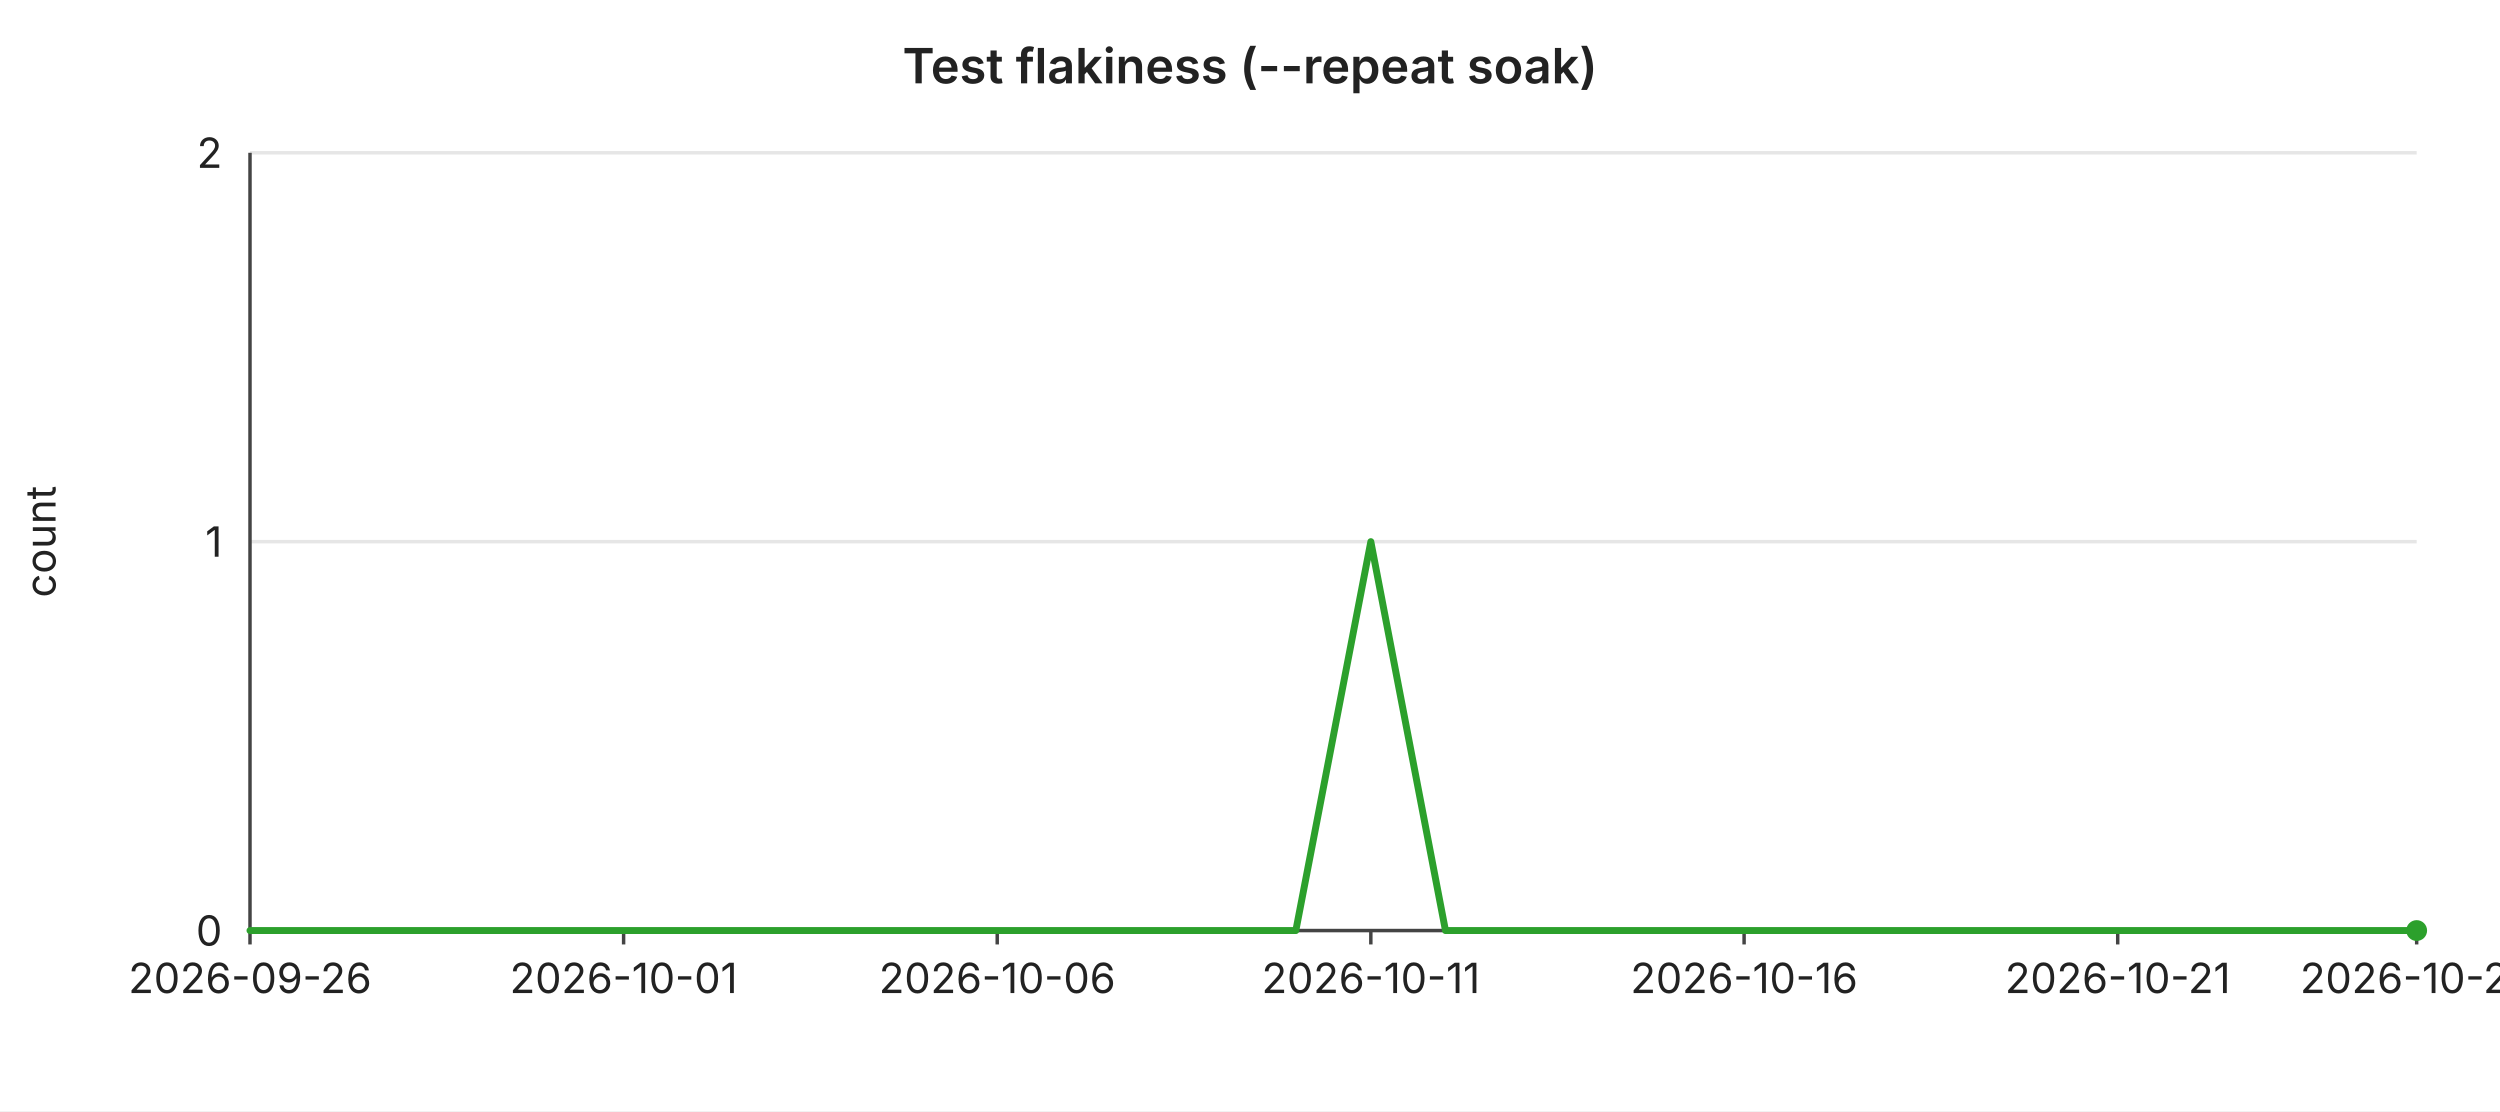
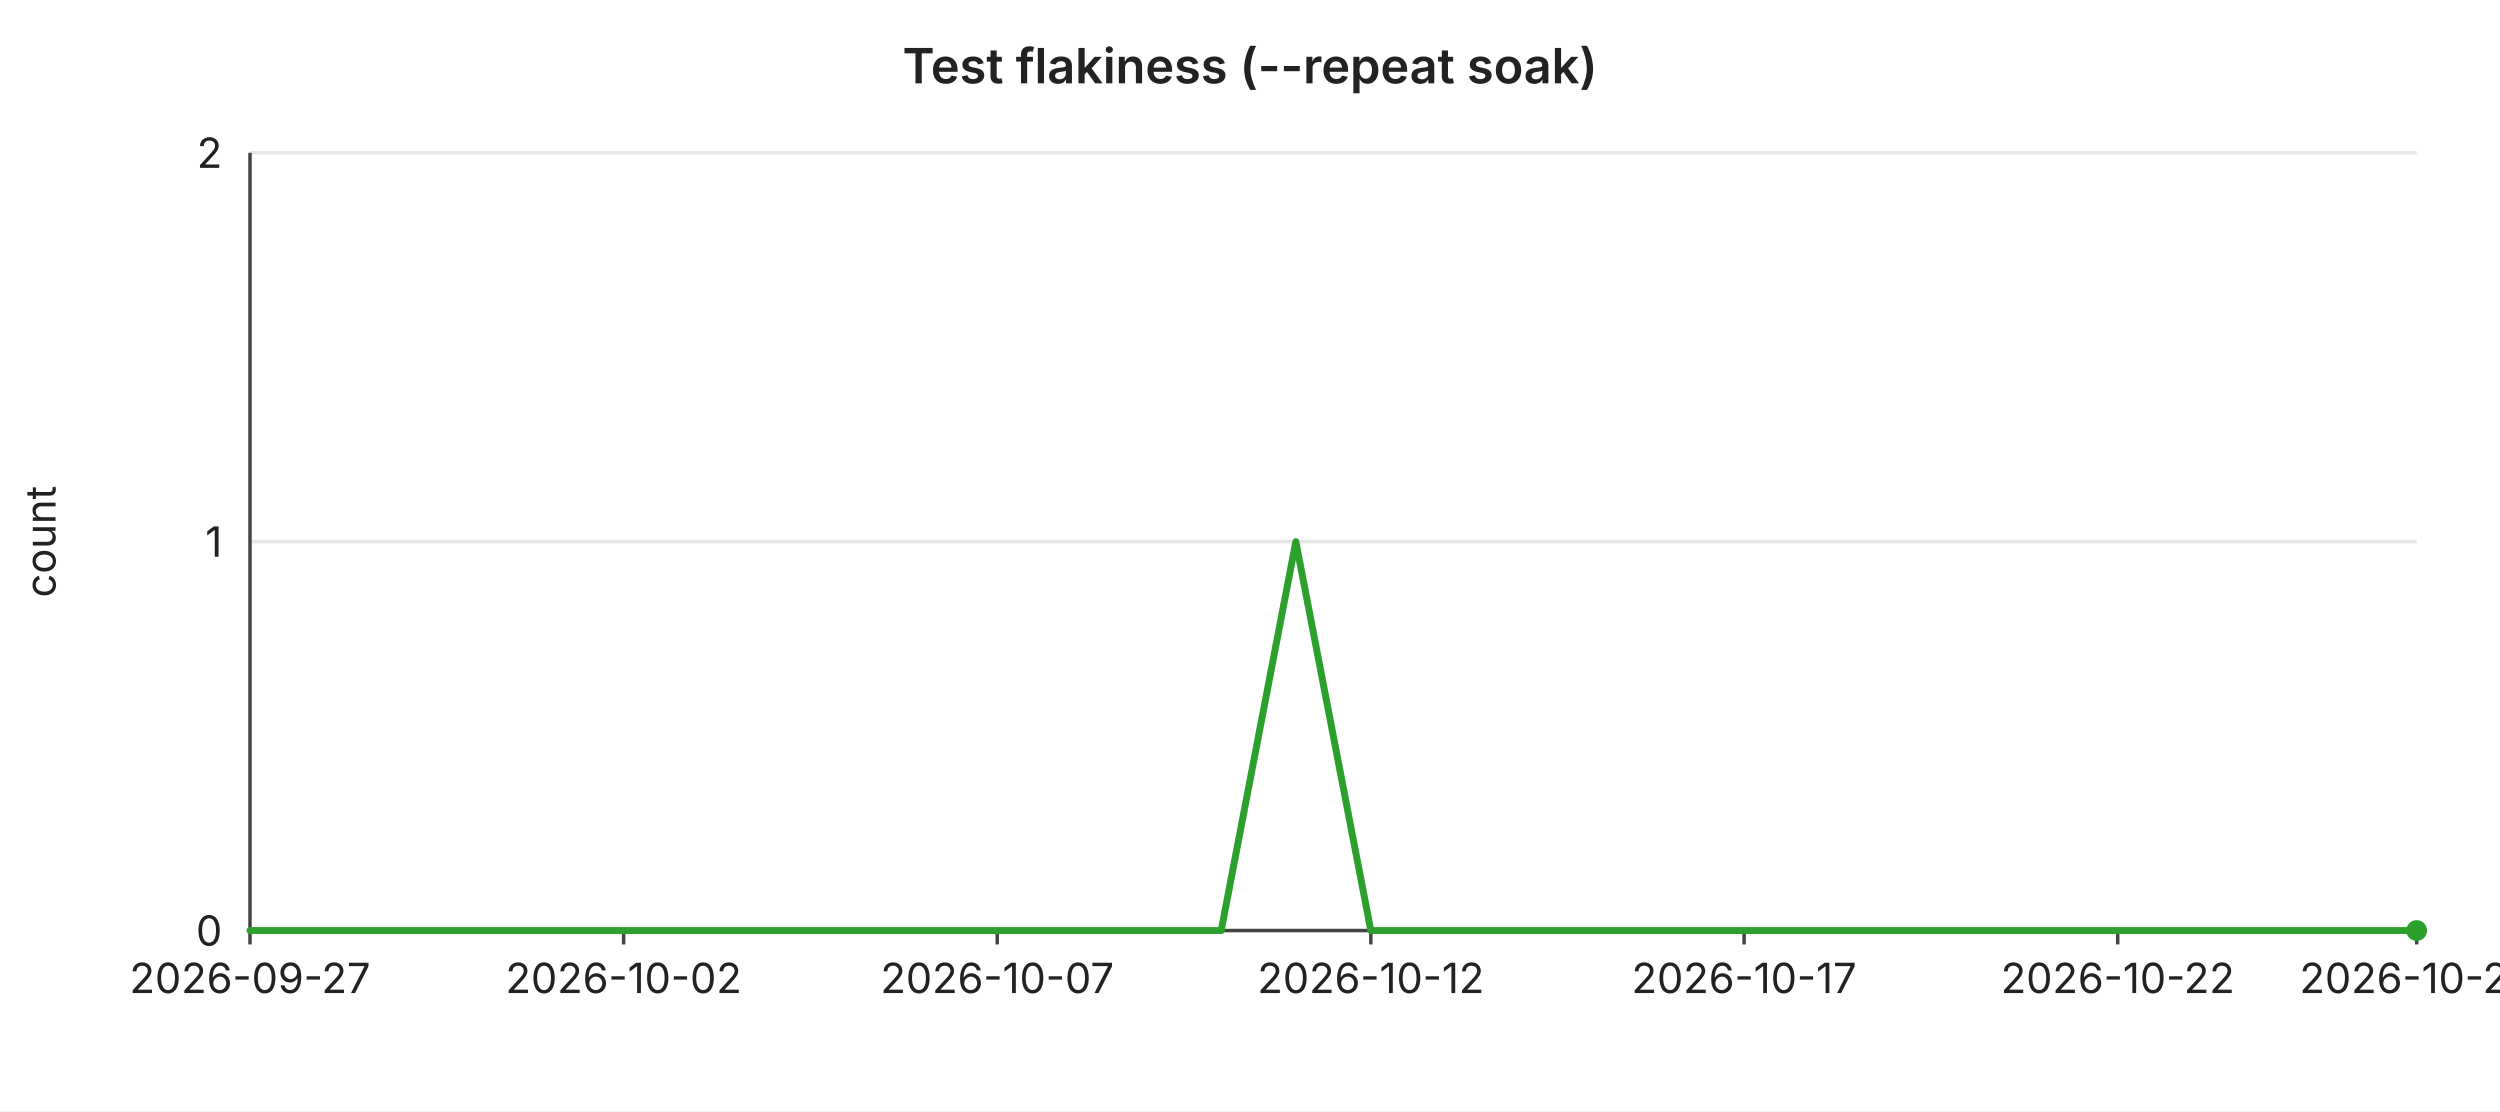
<svg xmlns="http://www.w3.org/2000/svg" width="720" height="320" viewBox="0 0 720 320" font-family="-apple-system,BlinkMacSystemFont,Segoe UI,sans-serif" font-size="12">
  <rect width="720" height="320" fill="#ffffff" />
  <text x="360" y="24" text-anchor="middle" font-size="14" font-weight="600" fill="#222">Test flakiness (--repeat soak)</text>
  <line x1="72" y1="44.0" x2="696" y2="44.0" stroke="#e6e6e6" stroke-width="1" />
  <text x="64" y="44.0" text-anchor="end" dominant-baseline="middle" fill="#222">2</text>
  <line x1="72" y1="156.0" x2="696" y2="156.0" stroke="#e6e6e6" stroke-width="1" />
  <text x="64" y="156.0" text-anchor="end" dominant-baseline="middle" fill="#222">1</text>
  <line x1="72" y1="268.0" x2="696" y2="268.0" stroke="#e6e6e6" stroke-width="1" />
  <text x="64" y="268.0" text-anchor="end" dominant-baseline="middle" fill="#222">0</text>
  <text x="16" y="156" text-anchor="middle" fill="#222" transform="rotate(-90 16 156)">count</text>
  <line x1="72" y1="44" x2="72" y2="268" stroke="#444" stroke-width="1" />
  <line x1="72" y1="268" x2="696" y2="268" stroke="#444" stroke-width="1" />
  <line x1="72.0" y1="268" x2="72.0" y2="272" stroke="#444" stroke-width="1" />
-   <text x="72.0" y="286" text-anchor="middle" fill="#222">2026-09-26</text>
+   <text x="72.0" y="286" text-anchor="middle" fill="#222">2026-09-27</text>
  <line x1="179.6" y1="268" x2="179.6" y2="272" stroke="#444" stroke-width="1" />
-   <text x="179.6" y="286" text-anchor="middle" fill="#222">2026-10-01</text>
+   <text x="179.6" y="286" text-anchor="middle" fill="#222">2026-10-02</text>
  <line x1="287.2" y1="268" x2="287.2" y2="272" stroke="#444" stroke-width="1" />
-   <text x="287.2" y="286" text-anchor="middle" fill="#222">2026-10-06</text>
+   <text x="287.2" y="286" text-anchor="middle" fill="#222">2026-10-07</text>
  <line x1="394.8" y1="268" x2="394.8" y2="272" stroke="#444" stroke-width="1" />
-   <text x="394.8" y="286" text-anchor="middle" fill="#222">2026-10-11</text>
+   <text x="394.8" y="286" text-anchor="middle" fill="#222">2026-10-12</text>
  <line x1="502.3" y1="268" x2="502.3" y2="272" stroke="#444" stroke-width="1" />
-   <text x="502.3" y="286" text-anchor="middle" fill="#222">2026-10-16</text>
+   <text x="502.3" y="286" text-anchor="middle" fill="#222">2026-10-17</text>
  <line x1="609.9" y1="268" x2="609.9" y2="272" stroke="#444" stroke-width="1" />
-   <text x="609.9" y="286" text-anchor="middle" fill="#222">2026-10-21</text>
+   <text x="609.9" y="286" text-anchor="middle" fill="#222">2026-10-22</text>
  <line x1="696.0" y1="268" x2="696.0" y2="272" stroke="#444" stroke-width="1" />
-   <text x="696.0" y="286" text-anchor="middle" fill="#222">2026-10-25</text>
-   <polyline fill="none" stroke="#2ca02c" stroke-width="2" stroke-linejoin="round" stroke-linecap="round" points="72.0,268.0 93.5,268.0 115.0,268.0 136.6,268.0 158.1,268.0 179.6,268.0 201.1,268.0 222.6,268.0 244.1,268.0 265.7,268.0 287.2,268.0 308.7,268.0 330.2,268.0 351.7,268.0 373.2,268.0 394.8,156.0 416.3,268.0 437.8,268.0 459.3,268.0 480.8,268.0 502.3,268.0 523.9,268.0 545.4,268.0 566.9,268.0 588.4,268.0 609.9,268.0 631.4,268.0 653.0,268.0 674.5,268.0 696.0,268.0" />
+   <text x="696.0" y="286" text-anchor="middle" fill="#222">2026-10-26</text>
+   <polyline fill="none" stroke="#2ca02c" stroke-width="2" stroke-linejoin="round" stroke-linecap="round" points="72.0,268.0 93.5,268.0 115.0,268.0 136.6,268.0 158.1,268.0 179.6,268.0 201.1,268.0 222.6,268.0 244.1,268.0 265.7,268.0 287.2,268.0 308.7,268.0 330.2,268.0 351.7,268.0 373.2,156.0 394.8,268.0 416.3,268.0 437.8,268.0 459.3,268.0 480.8,268.0 502.3,268.0 523.9,268.0 545.4,268.0 566.9,268.0 588.4,268.0 609.9,268.0 631.4,268.0 653.0,268.0 674.5,268.0 696.0,268.0" />
  <circle cx="696.0" cy="268.0" r="3" fill="#2ca02c" />
</svg>
